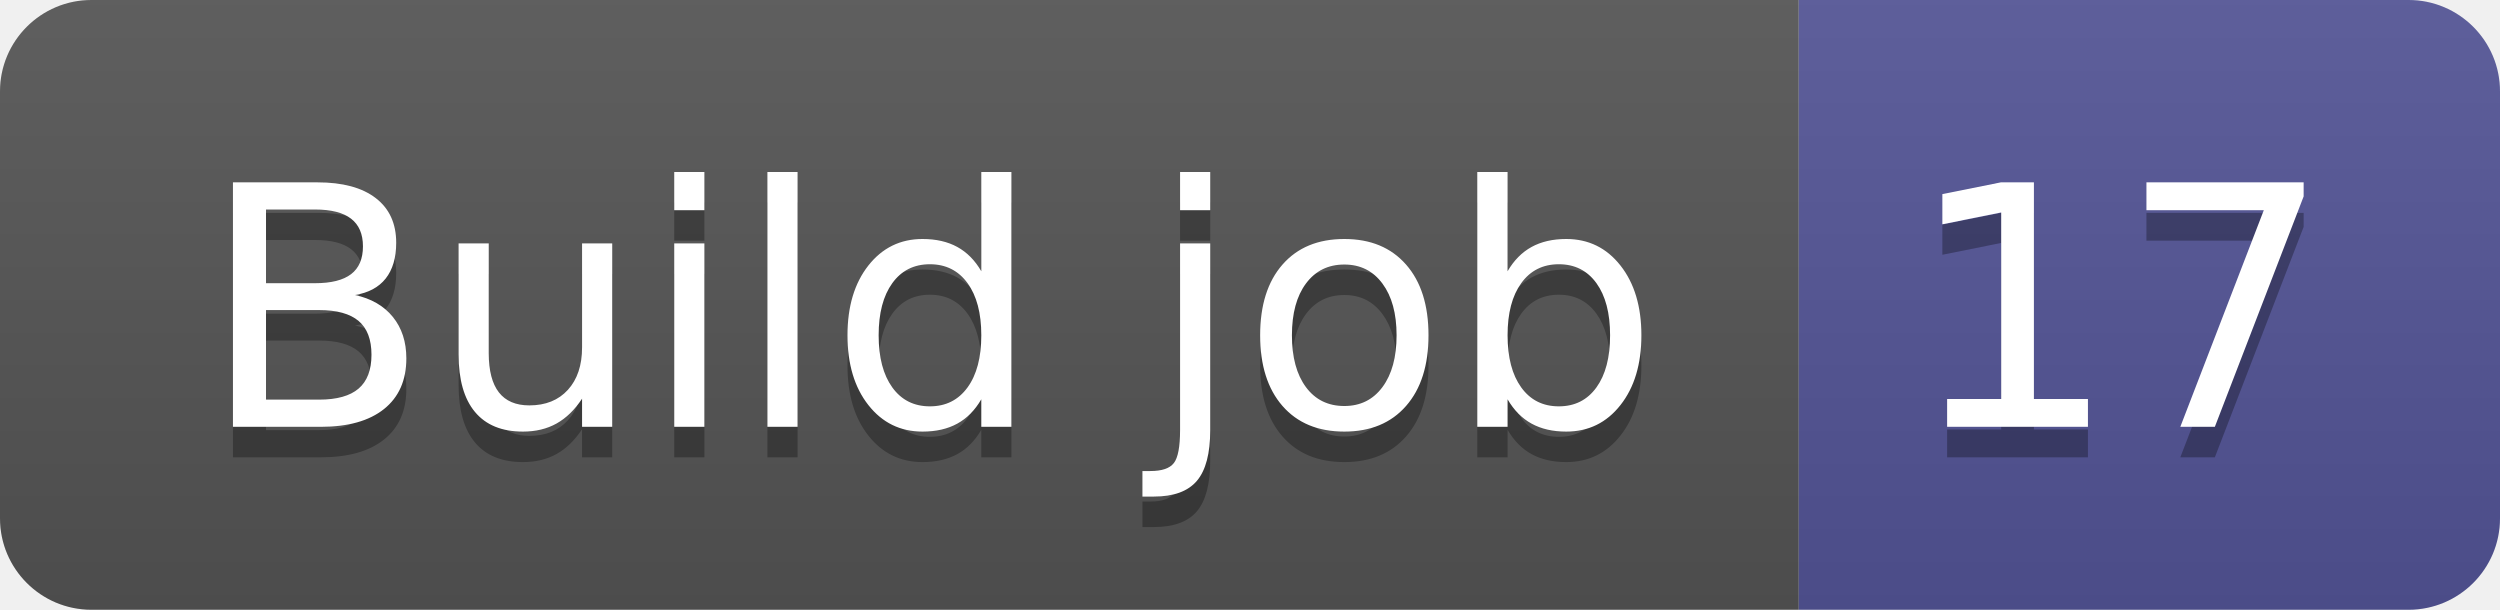
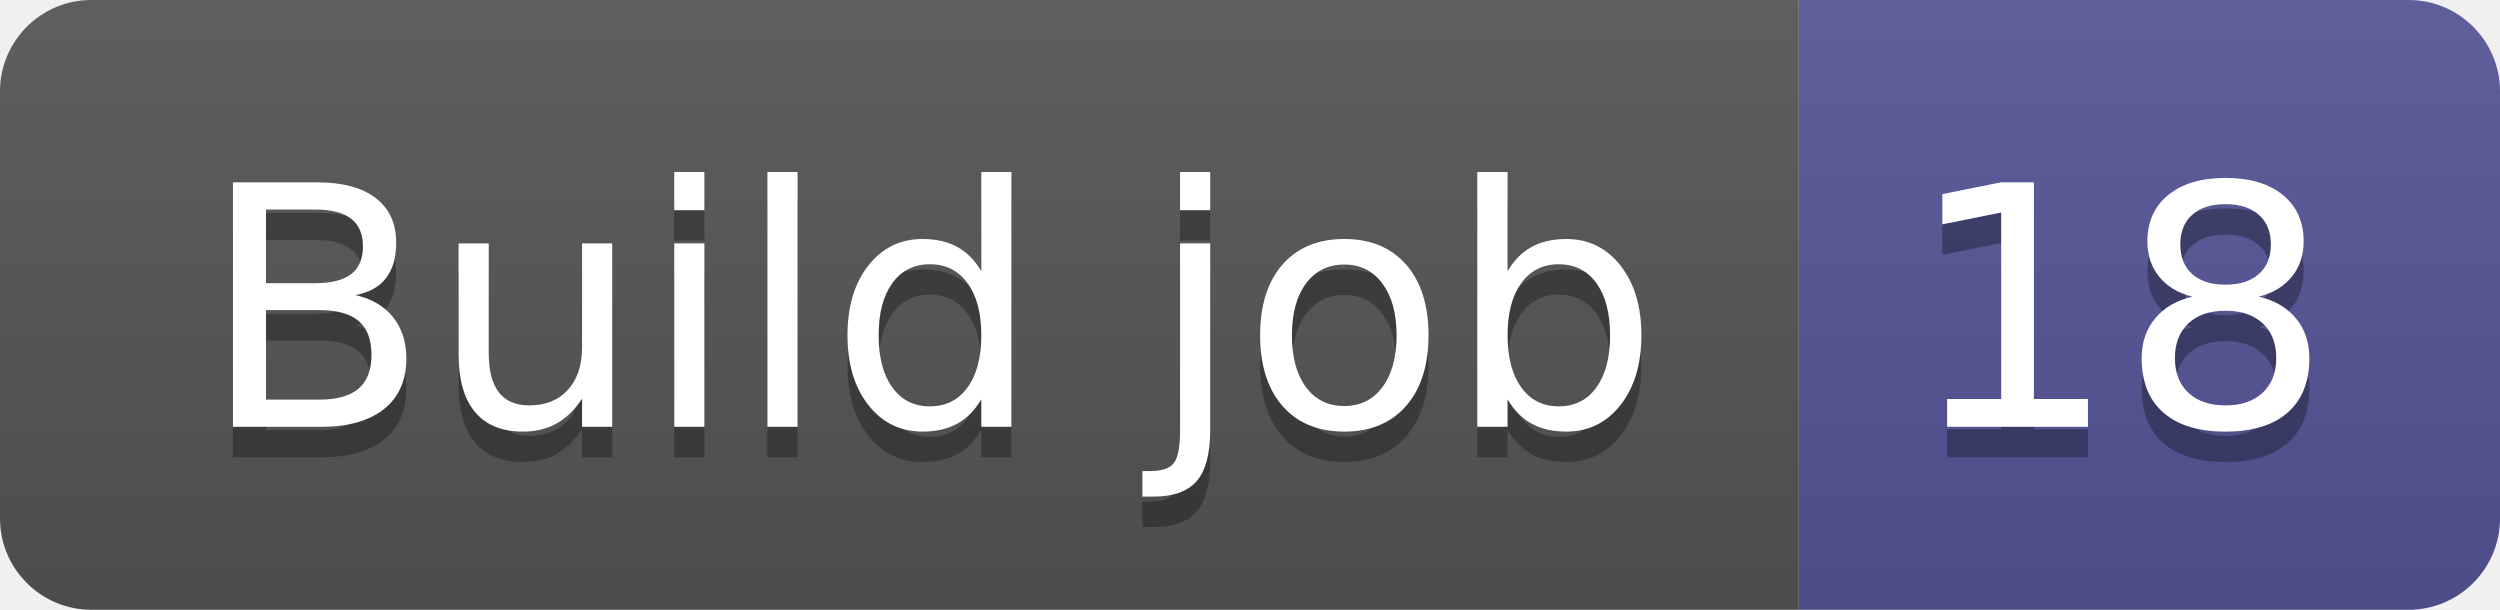
- <svg xmlns="http://www.w3.org/2000/svg" width="82" height="20" role="img" aria-label="Build job: 17">
+ <svg xmlns="http://www.w3.org/2000/svg" width="82" height="20" role="img" aria-label="Build job: 18">
  <linearGradient id="s" x2="0" y2="100%">
    <stop offset="0" stop-color="#bbb" stop-opacity=".1" />
    <stop offset="1" stop-opacity=".1" />
  </linearGradient>
  <clipPath id="r">
    <rect width="82" height="20" rx="3" fill="#fff" />
  </clipPath>
  <g clip-path="url(#r)">
    <rect width="59" height="20" fill="#555" />
    <rect x="59" width="23" height="20" fill="#535597" />
    <rect width="82" height="20" fill="url(#s)" />
  </g>
  <g fill="#fff" text-anchor="middle" font-family="Verdana,Geneva,DejaVu Sans,sans-serif" text-rendering="geometricPrecision" font-size="110">
    <text aria-hidden="true" x="305" y="150" fill="#010101" fill-opacity=".3" transform="scale(.1)" textLength="490">Build job</text>
    <text x="305" y="140" transform="scale(.1)" fill="#fff" textLength="490">Build job</text>
-     <text aria-hidden="true" x="695" y="150" fill="#010101" fill-opacity=".3" transform="scale(.1)" textLength="130">17</text>
-     <text x="695" y="140" transform="scale(.1)" fill="#fff" textLength="130">17</text>
+     <text aria-hidden="true" x="695" y="150" fill="#010101" fill-opacity=".3" transform="scale(.1)" textLength="130">18</text>
+     <text x="695" y="140" transform="scale(.1)" fill="#fff" textLength="130">18</text>
  </g>
</svg>
